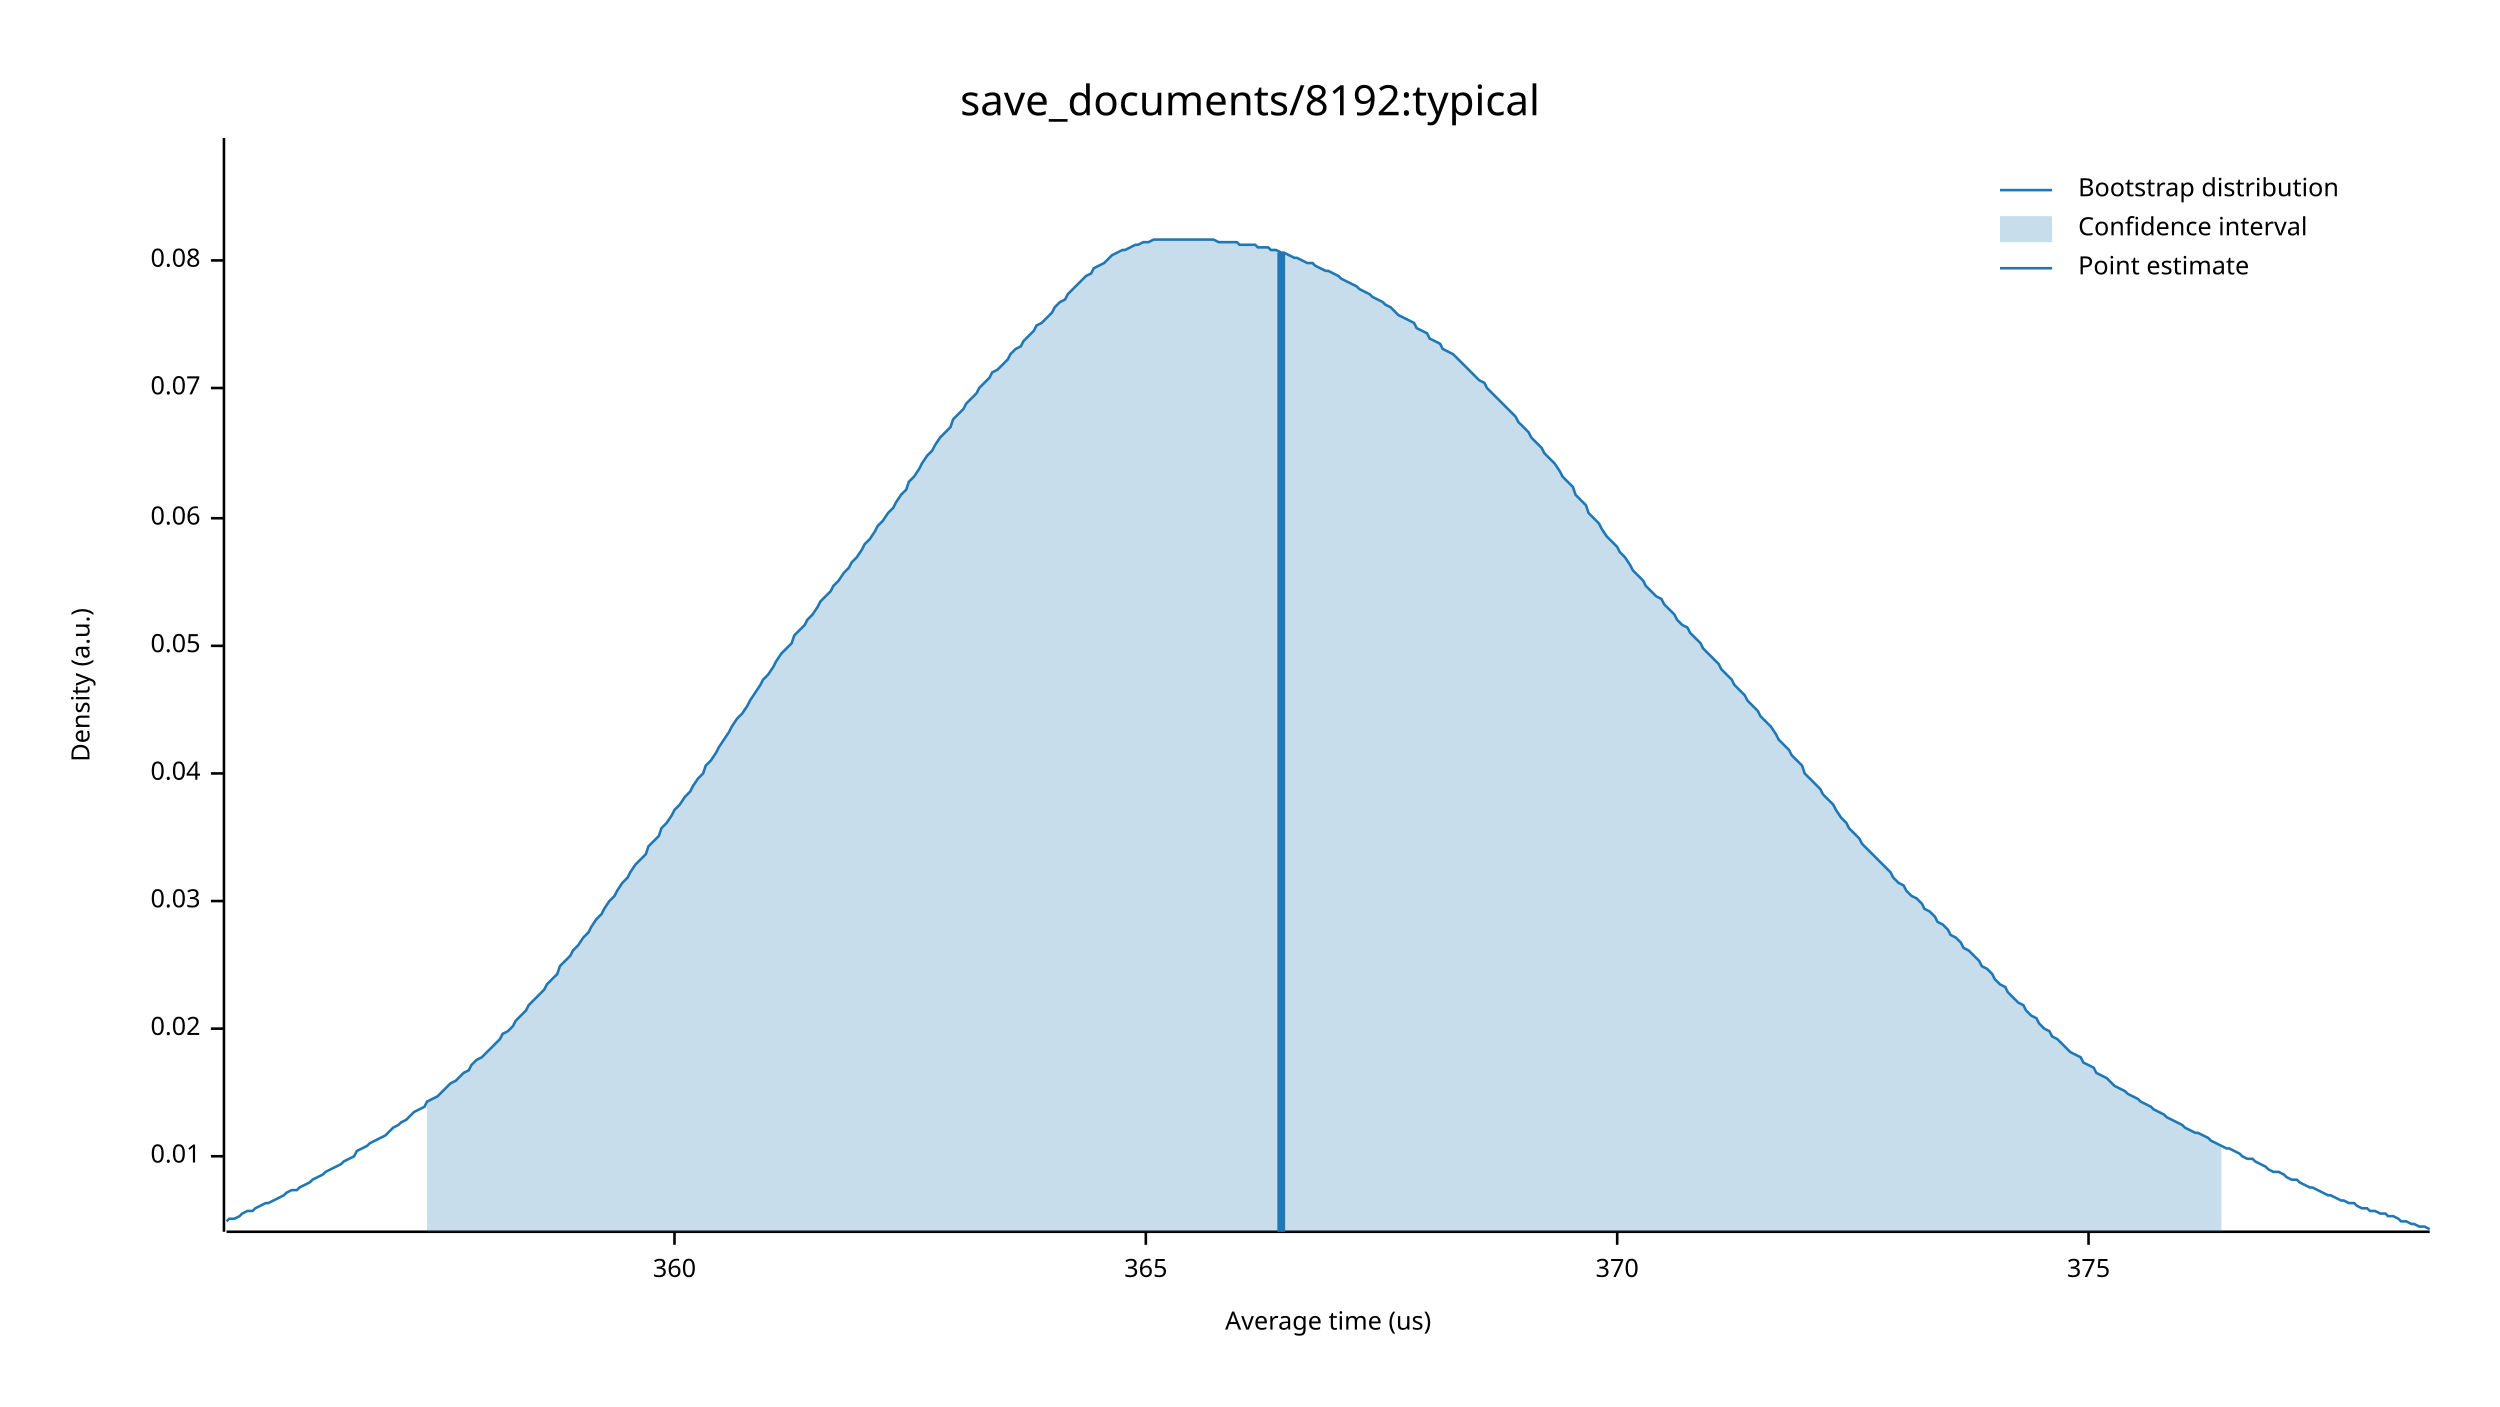
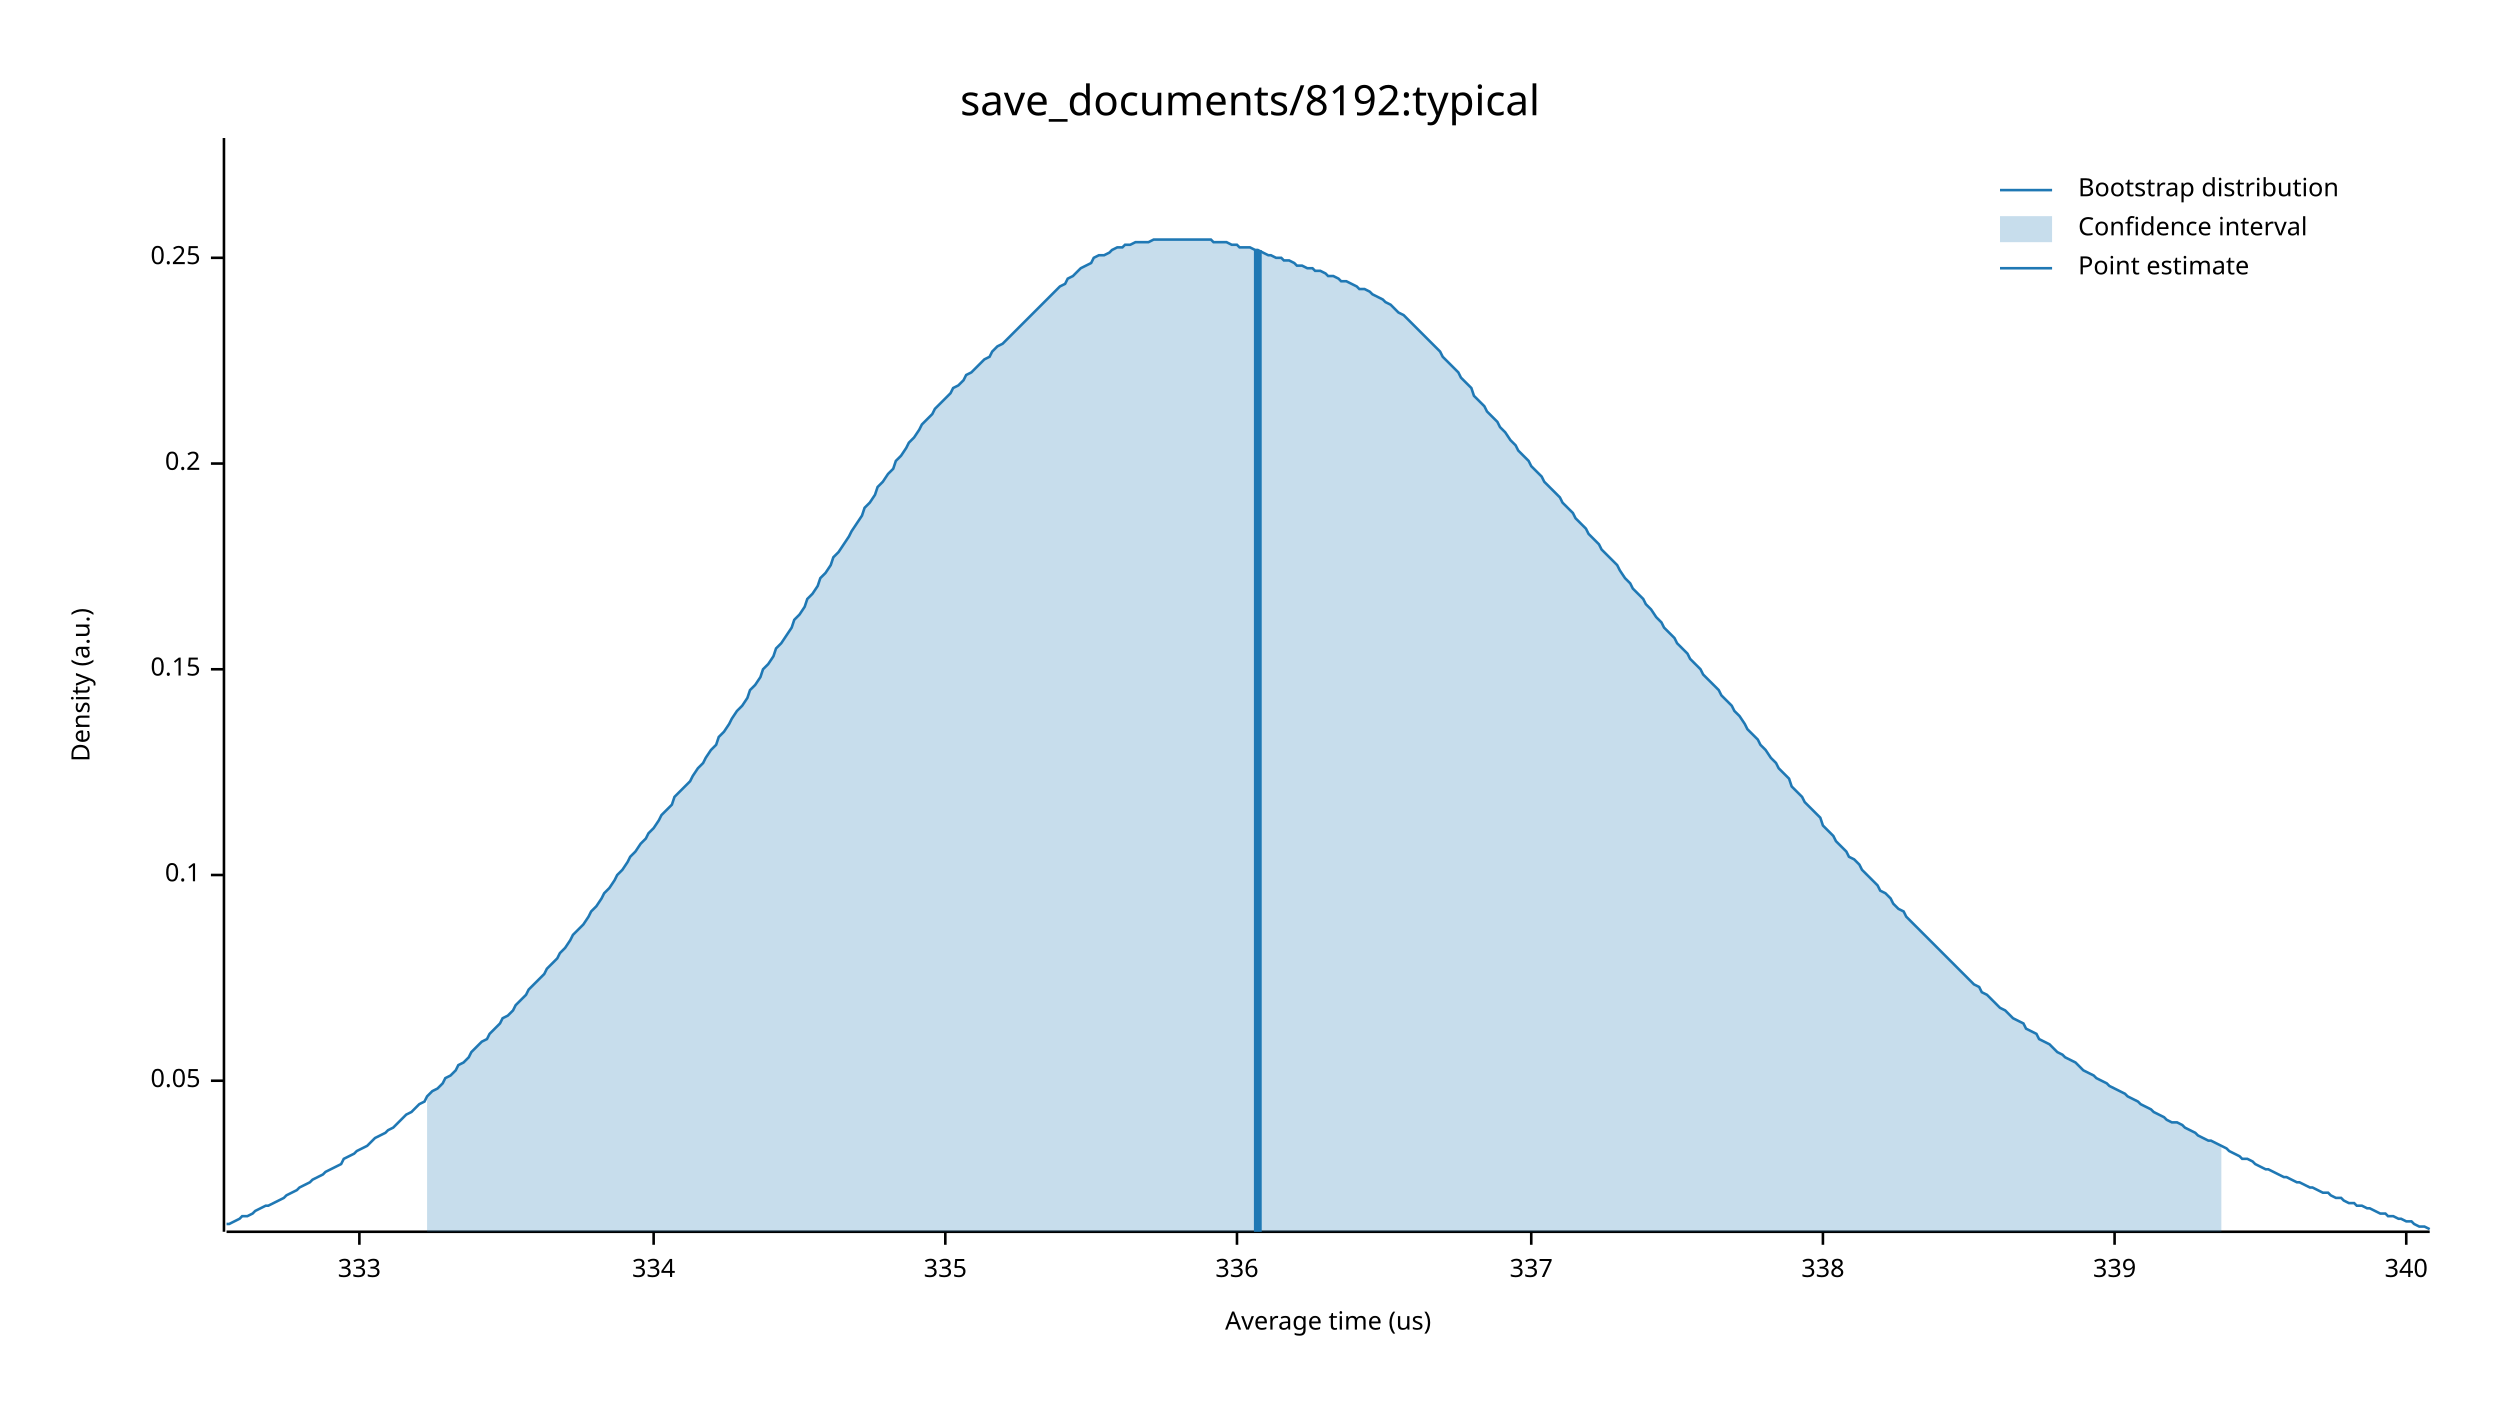
<svg xmlns="http://www.w3.org/2000/svg" width="960" height="540" viewBox="0 0 960 540">
  <text x="480" y="32" dy="0.76em" text-anchor="middle" font-family="sans-serif" font-size="16.129" opacity="1" fill="#000000">
save_documents/8192:typical
</text>
  <text x="27" y="263" dy="0.76em" text-anchor="middle" font-family="sans-serif" font-size="9.677" opacity="1" fill="#000000" transform="rotate(270, 27, 263)">
Density (a.u.)
</text>
  <text x="510" y="513" dy="-0.5ex" text-anchor="middle" font-family="sans-serif" font-size="9.677" opacity="1" fill="#000000">
Average time (us)
</text>
  <polyline fill="none" opacity="1" stroke="#000000" stroke-width="1" points="86,53 86,473 " />
-   <text x="77" y="444" dy="0.5ex" text-anchor="end" font-family="sans-serif" font-size="9.677" opacity="1" fill="#000000">
- 0.01
- </text>
-   <polyline fill="none" opacity="1" stroke="#000000" stroke-width="1" points="81,444 86,444 " />
-   <text x="77" y="395" dy="0.5ex" text-anchor="end" font-family="sans-serif" font-size="9.677" opacity="1" fill="#000000">
- 0.02
- </text>
-   <polyline fill="none" opacity="1" stroke="#000000" stroke-width="1" points="81,395 86,395 " />
-   <text x="77" y="346" dy="0.5ex" text-anchor="end" font-family="sans-serif" font-size="9.677" opacity="1" fill="#000000">
- 0.03
- </text>
-   <polyline fill="none" opacity="1" stroke="#000000" stroke-width="1" points="81,346 86,346 " />
-   <text x="77" y="297" dy="0.5ex" text-anchor="end" font-family="sans-serif" font-size="9.677" opacity="1" fill="#000000">
- 0.04
- </text>
-   <polyline fill="none" opacity="1" stroke="#000000" stroke-width="1" points="81,297 86,297 " />
-   <text x="77" y="248" dy="0.5ex" text-anchor="end" font-family="sans-serif" font-size="9.677" opacity="1" fill="#000000">
+   <text x="77" y="415" dy="0.5ex" text-anchor="end" font-family="sans-serif" font-size="9.677" opacity="1" fill="#000000">
0.05
</text>
-   <polyline fill="none" opacity="1" stroke="#000000" stroke-width="1" points="81,248 86,248 " />
-   <text x="77" y="199" dy="0.5ex" text-anchor="end" font-family="sans-serif" font-size="9.677" opacity="1" fill="#000000">
- 0.06
+   <polyline fill="none" opacity="1" stroke="#000000" stroke-width="1" points="81,415 86,415 " />
+   <text x="77" y="336" dy="0.5ex" text-anchor="end" font-family="sans-serif" font-size="9.677" opacity="1" fill="#000000">
+ 0.1
</text>
-   <polyline fill="none" opacity="1" stroke="#000000" stroke-width="1" points="81,199 86,199 " />
-   <text x="77" y="149" dy="0.5ex" text-anchor="end" font-family="sans-serif" font-size="9.677" opacity="1" fill="#000000">
- 0.07
+   <polyline fill="none" opacity="1" stroke="#000000" stroke-width="1" points="81,336 86,336 " />
+   <text x="77" y="257" dy="0.5ex" text-anchor="end" font-family="sans-serif" font-size="9.677" opacity="1" fill="#000000">
+ 0.15
</text>
-   <polyline fill="none" opacity="1" stroke="#000000" stroke-width="1" points="81,149 86,149 " />
-   <text x="77" y="100" dy="0.5ex" text-anchor="end" font-family="sans-serif" font-size="9.677" opacity="1" fill="#000000">
- 0.08
+   <polyline fill="none" opacity="1" stroke="#000000" stroke-width="1" points="81,257 86,257 " />
+   <text x="77" y="178" dy="0.5ex" text-anchor="end" font-family="sans-serif" font-size="9.677" opacity="1" fill="#000000">
+ 0.2
</text>
-   <polyline fill="none" opacity="1" stroke="#000000" stroke-width="1" points="81,100 86,100 " />
+   <polyline fill="none" opacity="1" stroke="#000000" stroke-width="1" points="81,178 86,178 " />
+   <text x="77" y="99" dy="0.5ex" text-anchor="end" font-family="sans-serif" font-size="9.677" opacity="1" fill="#000000">
+ 0.25
+ </text>
+   <polyline fill="none" opacity="1" stroke="#000000" stroke-width="1" points="81,99 86,99 " />
  <polyline fill="none" opacity="1" stroke="#000000" stroke-width="1" points="87,473 933,473 " />
-   <text x="259" y="483" dy="0.76em" text-anchor="middle" font-family="sans-serif" font-size="9.677" opacity="1" fill="#000000">
- 360
+   <text x="138" y="483" dy="0.76em" text-anchor="middle" font-family="sans-serif" font-size="9.677" opacity="1" fill="#000000">
+ 333
</text>
-   <polyline fill="none" opacity="1" stroke="#000000" stroke-width="1" points="259,473 259,478 " />
-   <text x="440" y="483" dy="0.76em" text-anchor="middle" font-family="sans-serif" font-size="9.677" opacity="1" fill="#000000">
- 365
+   <polyline fill="none" opacity="1" stroke="#000000" stroke-width="1" points="138,473 138,478 " />
+   <text x="251" y="483" dy="0.76em" text-anchor="middle" font-family="sans-serif" font-size="9.677" opacity="1" fill="#000000">
+ 334
</text>
-   <polyline fill="none" opacity="1" stroke="#000000" stroke-width="1" points="440,473 440,478 " />
-   <text x="621" y="483" dy="0.76em" text-anchor="middle" font-family="sans-serif" font-size="9.677" opacity="1" fill="#000000">
- 370
+   <polyline fill="none" opacity="1" stroke="#000000" stroke-width="1" points="251,473 251,478 " />
+   <text x="363" y="483" dy="0.76em" text-anchor="middle" font-family="sans-serif" font-size="9.677" opacity="1" fill="#000000">
+ 335
</text>
-   <polyline fill="none" opacity="1" stroke="#000000" stroke-width="1" points="621,473 621,478 " />
-   <text x="802" y="483" dy="0.76em" text-anchor="middle" font-family="sans-serif" font-size="9.677" opacity="1" fill="#000000">
- 375
+   <polyline fill="none" opacity="1" stroke="#000000" stroke-width="1" points="363,473 363,478 " />
+   <text x="475" y="483" dy="0.76em" text-anchor="middle" font-family="sans-serif" font-size="9.677" opacity="1" fill="#000000">
+ 336
</text>
-   <polyline fill="none" opacity="1" stroke="#000000" stroke-width="1" points="802,473 802,478 " />
-   <polyline fill="none" opacity="1" stroke="#1F78B4" stroke-width="1" points="87,469 88,468 90,468 92,467 93,466 95,465 97,465 98,464 100,463 102,462 103,462 105,461 107,460 109,459 110,458 112,457 114,457 115,456 117,455 119,454 120,453 122,452 124,451 125,450 127,449 129,448 131,447 132,446 134,445 136,444 137,442 139,441 141,440 142,439 144,438 146,437 148,436 149,435 151,433 153,432 154,431 156,430 158,428 159,427 161,426 163,425 164,423 166,422 168,421 170,419 171,418 173,416 175,415 176,414 178,412 180,411 181,409 183,407 185,406 187,404 188,403 190,401 192,399 193,397 195,396 197,394 198,392 200,390 202,388 203,386 205,384 207,382 209,380 210,378 212,376 214,374 215,371 217,369 219,367 220,365 222,363 224,360 226,358 227,356 229,353 231,351 232,349 234,346 236,344 237,342 239,339 241,337 242,335 244,332 246,330 248,328 249,325 251,323 253,321 254,318 256,316 258,313 259,311 261,309 263,306 265,304 266,302 268,299 270,297 271,294 273,292 275,289 276,287 278,284 280,281 281,279 283,276 285,274 287,271 288,269 290,266 292,263 293,261 295,259 297,256 298,254 300,251 302,249 304,247 305,244 307,242 309,240 310,238 312,236 314,233 315,231 317,229 319,227 320,225 322,223 324,220 326,218 327,216 329,214 331,211 332,209 334,207 336,204 337,202 339,200 341,197 343,195 344,193 346,190 348,188 349,185 351,183 353,180 354,178 356,175 358,173 359,171 361,168 363,166 365,164 366,161 368,159 370,157 371,155 373,153 375,151 376,149 378,147 380,145 381,143 383,142 385,140 387,138 388,136 390,134 392,133 393,131 395,129 397,127 398,125 400,124 402,122 404,120 405,118 407,116 409,115 410,113 412,111 414,109 415,108 417,106 419,105 420,103 422,102 424,101 426,99 427,98 429,97 431,96 432,96 434,95 436,94 437,94 439,93 441,93 443,92 444,92 446,92 448,92 449,92 451,92 453,92 454,92 456,92 458,92 459,92 461,92 463,92 465,92 466,92 468,93 470,93 471,93 473,93 475,93 476,94 478,94 480,94 482,94 483,95 485,95 487,95 488,96 490,96 492,97 493,97 495,98 497,99 498,99 500,100 502,101 504,101 505,102 507,103 509,104 510,104 512,105 514,106 515,107 517,108 519,109 521,110 522,111 524,112 526,113 527,114 529,115 531,116 532,117 534,118 536,120 537,121 539,122 541,123 543,124 544,126 546,127 548,128 549,130 551,131 553,132 554,134 556,135 558,136 560,138 561,139 563,141 565,143 566,144 568,146 570,147 571,149 573,151 575,153 576,154 578,156 580,158 582,160 583,162 585,164 587,166 588,168 590,170 592,172 593,174 595,176 597,178 599,181 600,183 602,185 604,187 605,190 607,192 609,194 610,197 612,199 614,201 615,203 617,206 619,208 621,210 622,212 624,214 626,217 627,219 629,221 631,223 632,225 634,227 636,229 638,230 639,232 641,234 643,236 644,238 646,240 648,241 649,243 651,245 653,247 654,249 656,251 658,253 660,255 661,257 663,259 665,261 666,263 668,265 670,267 671,269 673,271 675,273 676,275 678,277 680,279 682,282 683,284 685,286 687,288 688,290 690,292 692,294 693,297 695,299 697,301 699,303 700,305 702,307 704,309 705,311 707,314 709,316 710,318 712,320 714,322 715,324 717,326 719,328 721,330 722,331 724,333 726,335 727,337 729,339 731,340 732,342 734,344 736,345 738,347 739,349 741,350 743,352 744,354 746,355 748,357 749,359 751,360 753,362 754,364 756,365 758,367 760,369 761,371 763,372 765,374 766,376 768,378 770,379 771,381 773,383 775,385 777,386 778,388 780,390 782,391 783,393 785,395 787,396 788,398 790,399 792,401 793,402 795,404 797,405 799,406 800,408 802,409 804,410 805,412 807,413 809,414 810,415 812,417 814,418 816,419 817,420 819,421 821,422 822,423 824,424 826,425 827,426 829,427 831,428 832,429 834,430 836,431 838,432 839,433 841,434 843,435 844,435 846,436 848,437 849,438 851,439 853,440 855,441 856,441 858,442 860,443 861,444 863,445 865,445 866,446 868,447 870,448 871,449 873,450 875,450 877,451 878,452 880,453 882,453 883,454 885,455 887,456 888,456 890,457 892,458 894,459 895,459 897,460 899,461 900,461 902,462 904,462 905,463 907,464 909,464 910,465 912,465 914,466 916,466 917,467 919,467 921,468 922,469 924,469 926,470 927,470 929,471 931,471 933,472 " />
-   <polygon opacity="0.25" fill="#1F78B4" points="164,423 166,422 168,421 170,419 171,418 173,416 175,415 176,414 178,412 180,411 181,409 183,407 185,406 187,404 188,403 190,401 192,399 193,397 195,396 197,394 198,392 200,390 202,388 203,386 205,384 207,382 209,380 210,378 212,376 214,374 215,371 217,369 219,367 220,365 222,363 224,360 226,358 227,356 229,353 231,351 232,349 234,346 236,344 237,342 239,339 241,337 242,335 244,332 246,330 248,328 249,325 251,323 253,321 254,318 256,316 258,313 259,311 261,309 263,306 265,304 266,302 268,299 270,297 271,294 273,292 275,289 276,287 278,284 280,281 281,279 283,276 285,274 287,271 288,269 290,266 292,263 293,261 295,259 297,256 298,254 300,251 302,249 304,247 305,244 307,242 309,240 310,238 312,236 314,233 315,231 317,229 319,227 320,225 322,223 324,220 326,218 327,216 329,214 331,211 332,209 334,207 336,204 337,202 339,200 341,197 343,195 344,193 346,190 348,188 349,185 351,183 353,180 354,178 356,175 358,173 359,171 361,168 363,166 365,164 366,161 368,159 370,157 371,155 373,153 375,151 376,149 378,147 380,145 381,143 383,142 385,140 387,138 388,136 390,134 392,133 393,131 395,129 397,127 398,125 400,124 402,122 404,120 405,118 407,116 409,115 410,113 412,111 414,109 415,108 417,106 419,105 420,103 422,102 424,101 426,99 427,98 429,97 431,96 432,96 434,95 436,94 437,94 439,93 441,93 443,92 444,92 446,92 448,92 449,92 451,92 453,92 454,92 456,92 458,92 459,92 461,92 463,92 465,92 466,92 468,93 470,93 471,93 473,93 475,93 476,94 478,94 480,94 482,94 483,95 485,95 487,95 488,96 490,96 492,97 493,97 495,98 497,99 498,99 500,100 502,101 504,101 505,102 507,103 509,104 510,104 512,105 514,106 515,107 517,108 519,109 521,110 522,111 524,112 526,113 527,114 529,115 531,116 532,117 534,118 536,120 537,121 539,122 541,123 543,124 544,126 546,127 548,128 549,130 551,131 553,132 554,134 556,135 558,136 560,138 561,139 563,141 565,143 566,144 568,146 570,147 571,149 573,151 575,153 576,154 578,156 580,158 582,160 583,162 585,164 587,166 588,168 590,170 592,172 593,174 595,176 597,178 599,181 600,183 602,185 604,187 605,190 607,192 609,194 610,197 612,199 614,201 615,203 617,206 619,208 621,210 622,212 624,214 626,217 627,219 629,221 631,223 632,225 634,227 636,229 638,230 639,232 641,234 643,236 644,238 646,240 648,241 649,243 651,245 653,247 654,249 656,251 658,253 660,255 661,257 663,259 665,261 666,263 668,265 670,267 671,269 673,271 675,273 676,275 678,277 680,279 682,282 683,284 685,286 687,288 688,290 690,292 692,294 693,297 695,299 697,301 699,303 700,305 702,307 704,309 705,311 707,314 709,316 710,318 712,320 714,322 715,324 717,326 719,328 721,330 722,331 724,333 726,335 727,337 729,339 731,340 732,342 734,344 736,345 738,347 739,349 741,350 743,352 744,354 746,355 748,357 749,359 751,360 753,362 754,364 756,365 758,367 760,369 761,371 763,372 765,374 766,376 768,378 770,379 771,381 773,383 775,385 777,386 778,388 780,390 782,391 783,393 785,395 787,396 788,398 790,399 792,401 793,402 795,404 797,405 799,406 800,408 802,409 804,410 805,412 807,413 809,414 810,415 812,417 814,418 816,419 817,420 819,421 821,422 822,423 824,424 826,425 827,426 829,427 831,428 832,429 834,430 836,431 838,432 839,433 841,434 843,435 844,435 846,436 848,437 849,438 851,439 853,440 853,473 164,473 " />
-   <polyline fill="none" opacity="1" stroke="#1F78B4" stroke-width="3" points="492,473 492,97 " />
+   <polyline fill="none" opacity="1" stroke="#000000" stroke-width="1" points="475,473 475,478 " />
+   <text x="588" y="483" dy="0.76em" text-anchor="middle" font-family="sans-serif" font-size="9.677" opacity="1" fill="#000000">
+ 337
+ </text>
+   <polyline fill="none" opacity="1" stroke="#000000" stroke-width="1" points="588,473 588,478 " />
+   <text x="700" y="483" dy="0.76em" text-anchor="middle" font-family="sans-serif" font-size="9.677" opacity="1" fill="#000000">
+ 338
+ </text>
+   <polyline fill="none" opacity="1" stroke="#000000" stroke-width="1" points="700,473 700,478 " />
+   <text x="812" y="483" dy="0.76em" text-anchor="middle" font-family="sans-serif" font-size="9.677" opacity="1" fill="#000000">
+ 339
+ </text>
+   <polyline fill="none" opacity="1" stroke="#000000" stroke-width="1" points="812,473 812,478 " />
+   <text x="924" y="483" dy="0.76em" text-anchor="middle" font-family="sans-serif" font-size="9.677" opacity="1" fill="#000000">
+ 340
+ </text>
+   <polyline fill="none" opacity="1" stroke="#000000" stroke-width="1" points="924,473 924,478 " />
+   <polyline fill="none" opacity="1" stroke="#1F78B4" stroke-width="1" points="87,470 88,470 90,469 92,468 93,467 95,467 97,466 98,465 100,464 102,463 103,463 105,462 107,461 109,460 110,459 112,458 114,457 115,456 117,455 119,454 120,453 122,452 124,451 125,450 127,449 129,448 131,447 132,445 134,444 136,443 137,442 139,441 141,440 142,439 144,437 146,436 148,435 149,434 151,433 153,431 154,430 156,428 158,427 159,426 161,424 163,423 164,421 166,419 168,418 170,416 171,414 173,413 175,411 176,409 178,408 180,406 181,404 183,402 185,400 187,399 188,397 190,395 192,393 193,391 195,390 197,388 198,386 200,384 202,382 203,380 205,378 207,376 209,374 210,372 212,370 214,368 215,366 217,364 219,361 220,359 222,357 224,355 226,352 227,350 229,348 231,345 232,343 234,341 236,338 237,336 239,334 241,331 242,329 244,327 246,324 248,322 249,320 251,318 253,315 254,313 256,311 258,309 259,306 261,304 263,302 265,300 266,298 268,295 270,293 271,291 273,288 275,286 276,283 278,281 280,278 281,276 283,273 285,271 287,268 288,265 290,263 292,260 293,257 295,255 297,252 298,249 300,247 302,244 304,241 305,238 307,236 309,233 310,230 312,228 314,225 315,222 317,220 319,217 320,214 322,212 324,209 326,206 327,204 329,201 331,198 332,195 334,193 336,190 337,187 339,185 341,182 343,180 344,177 346,175 348,172 349,170 351,168 353,165 354,163 356,161 358,159 359,157 361,155 363,153 365,151 366,149 368,148 370,146 371,144 373,143 375,141 376,140 378,138 380,137 381,135 383,133 385,132 387,130 388,129 390,127 392,125 393,124 395,122 397,120 398,119 400,117 402,115 404,113 405,112 407,110 409,109 410,107 412,106 414,104 415,103 417,102 419,101 420,99 422,98 424,98 426,97 427,96 429,95 431,95 432,94 434,94 436,93 437,93 439,93 441,93 443,92 444,92 446,92 448,92 449,92 451,92 453,92 454,92 456,92 458,92 459,92 461,92 463,92 465,92 466,93 468,93 470,93 471,93 473,94 475,94 476,95 478,95 480,95 482,96 483,96 485,97 487,98 488,98 490,99 492,99 493,100 495,100 497,101 498,102 500,102 502,103 504,103 505,104 507,104 509,105 510,106 512,106 514,107 515,108 517,108 519,109 521,110 522,111 524,111 526,112 527,113 529,114 531,115 532,116 534,117 536,119 537,120 539,121 541,123 543,125 544,126 546,128 548,130 549,131 551,133 553,135 554,137 556,139 558,141 560,143 561,145 563,147 565,149 566,152 568,154 570,156 571,158 573,160 575,162 576,164 578,166 580,169 582,171 583,173 585,175 587,177 588,179 590,181 592,183 593,185 595,187 597,189 599,191 600,193 602,195 604,197 605,199 607,201 609,203 610,205 612,207 614,209 615,211 617,213 619,215 621,217 622,219 624,222 626,224 627,226 629,228 631,230 632,232 634,234 636,237 638,239 639,241 641,243 643,245 644,247 646,249 648,251 649,253 651,255 653,257 654,259 656,261 658,263 660,265 661,267 663,269 665,271 666,273 668,275 670,278 671,280 673,282 675,284 676,286 678,288 680,291 682,293 683,295 685,297 687,299 688,302 690,304 692,306 693,308 695,310 697,312 699,314 700,317 702,319 704,321 705,323 707,325 709,327 710,329 712,330 714,332 715,334 717,336 719,338 721,340 722,342 724,343 726,345 727,347 729,349 731,350 732,352 734,354 736,356 738,358 739,359 741,361 743,363 744,364 746,366 748,368 749,369 751,371 753,373 754,374 756,376 758,378 760,379 761,381 763,382 765,384 766,385 768,387 770,388 771,389 773,391 775,392 777,393 778,395 780,396 782,397 783,399 785,400 787,401 788,402 790,404 792,405 793,406 795,407 797,408 799,410 800,411 802,412 804,413 805,414 807,415 809,416 810,417 812,418 814,419 816,420 817,421 819,422 821,423 822,424 824,425 826,426 827,427 829,428 831,429 832,430 834,431 836,431 838,432 839,433 841,434 843,435 844,436 846,437 848,438 849,438 851,439 853,440 855,441 856,442 858,443 860,444 861,445 863,445 865,446 866,447 868,448 870,449 871,449 873,450 875,451 877,452 878,452 880,453 882,454 883,454 885,455 887,456 888,456 890,457 892,458 894,458 895,459 897,460 899,460 900,461 902,462 904,462 905,463 907,463 909,464 910,464 912,465 914,466 916,466 917,467 919,467 921,468 922,468 924,469 926,469 927,470 929,471 931,471 933,472 " />
+   <polygon opacity="0.25" fill="#1F78B4" points="164,421 166,419 168,418 170,416 171,414 173,413 175,411 176,409 178,408 180,406 181,404 183,402 185,400 187,399 188,397 190,395 192,393 193,391 195,390 197,388 198,386 200,384 202,382 203,380 205,378 207,376 209,374 210,372 212,370 214,368 215,366 217,364 219,361 220,359 222,357 224,355 226,352 227,350 229,348 231,345 232,343 234,341 236,338 237,336 239,334 241,331 242,329 244,327 246,324 248,322 249,320 251,318 253,315 254,313 256,311 258,309 259,306 261,304 263,302 265,300 266,298 268,295 270,293 271,291 273,288 275,286 276,283 278,281 280,278 281,276 283,273 285,271 287,268 288,265 290,263 292,260 293,257 295,255 297,252 298,249 300,247 302,244 304,241 305,238 307,236 309,233 310,230 312,228 314,225 315,222 317,220 319,217 320,214 322,212 324,209 326,206 327,204 329,201 331,198 332,195 334,193 336,190 337,187 339,185 341,182 343,180 344,177 346,175 348,172 349,170 351,168 353,165 354,163 356,161 358,159 359,157 361,155 363,153 365,151 366,149 368,148 370,146 371,144 373,143 375,141 376,140 378,138 380,137 381,135 383,133 385,132 387,130 388,129 390,127 392,125 393,124 395,122 397,120 398,119 400,117 402,115 404,113 405,112 407,110 409,109 410,107 412,106 414,104 415,103 417,102 419,101 420,99 422,98 424,98 426,97 427,96 429,95 431,95 432,94 434,94 436,93 437,93 439,93 441,93 443,92 444,92 446,92 448,92 449,92 451,92 453,92 454,92 456,92 458,92 459,92 461,92 463,92 465,92 466,93 468,93 470,93 471,93 473,94 475,94 476,95 478,95 480,95 482,96 483,96 485,97 487,98 488,98 490,99 492,99 493,100 495,100 497,101 498,102 500,102 502,103 504,103 505,104 507,104 509,105 510,106 512,106 514,107 515,108 517,108 519,109 521,110 522,111 524,111 526,112 527,113 529,114 531,115 532,116 534,117 536,119 537,120 539,121 541,123 543,125 544,126 546,128 548,130 549,131 551,133 553,135 554,137 556,139 558,141 560,143 561,145 563,147 565,149 566,152 568,154 570,156 571,158 573,160 575,162 576,164 578,166 580,169 582,171 583,173 585,175 587,177 588,179 590,181 592,183 593,185 595,187 597,189 599,191 600,193 602,195 604,197 605,199 607,201 609,203 610,205 612,207 614,209 615,211 617,213 619,215 621,217 622,219 624,222 626,224 627,226 629,228 631,230 632,232 634,234 636,237 638,239 639,241 641,243 643,245 644,247 646,249 648,251 649,253 651,255 653,257 654,259 656,261 658,263 660,265 661,267 663,269 665,271 666,273 668,275 670,278 671,280 673,282 675,284 676,286 678,288 680,291 682,293 683,295 685,297 687,299 688,302 690,304 692,306 693,308 695,310 697,312 699,314 700,317 702,319 704,321 705,323 707,325 709,327 710,329 712,330 714,332 715,334 717,336 719,338 721,340 722,342 724,343 726,345 727,347 729,349 731,350 732,352 734,354 736,356 738,358 739,359 741,361 743,363 744,364 746,366 748,368 749,369 751,371 753,373 754,374 756,376 758,378 760,379 761,381 763,382 765,384 766,385 768,387 770,388 771,389 773,391 775,392 777,393 778,395 780,396 782,397 783,399 785,400 787,401 788,402 790,404 792,405 793,406 795,407 797,408 799,410 800,411 802,412 804,413 805,414 807,415 809,416 810,417 812,418 814,419 816,420 817,421 819,422 821,423 822,424 824,425 826,426 827,427 829,428 831,429 832,430 834,431 836,431 838,432 839,433 841,434 843,435 844,436 846,437 848,438 849,438 851,439 853,440 853,473 164,473 " />
+   <polyline fill="none" opacity="1" stroke="#1F78B4" stroke-width="3" points="483,473 483,96 " />
  <text x="798" y="68" dy="0.76em" text-anchor="start" font-family="sans-serif" font-size="9.677" opacity="1" fill="#000000">
Bootstrap distribution
</text>
  <text x="798" y="83" dy="0.76em" text-anchor="start" font-family="sans-serif" font-size="9.677" opacity="1" fill="#000000">
Confidence interval
</text>
  <text x="798" y="98" dy="0.76em" text-anchor="start" font-family="sans-serif" font-size="9.677" opacity="1" fill="#000000">
Point estimate
</text>
  <polyline fill="none" opacity="1" stroke="#1F78B4" stroke-width="1" points="768,73 788,73 " />
  <rect x="768" y="83" width="20" height="10" opacity="0.25" fill="#1F78B4" stroke="none" />
  <polyline fill="none" opacity="1" stroke="#1F78B4" stroke-width="1" points="768,103 788,103 " />
</svg>
